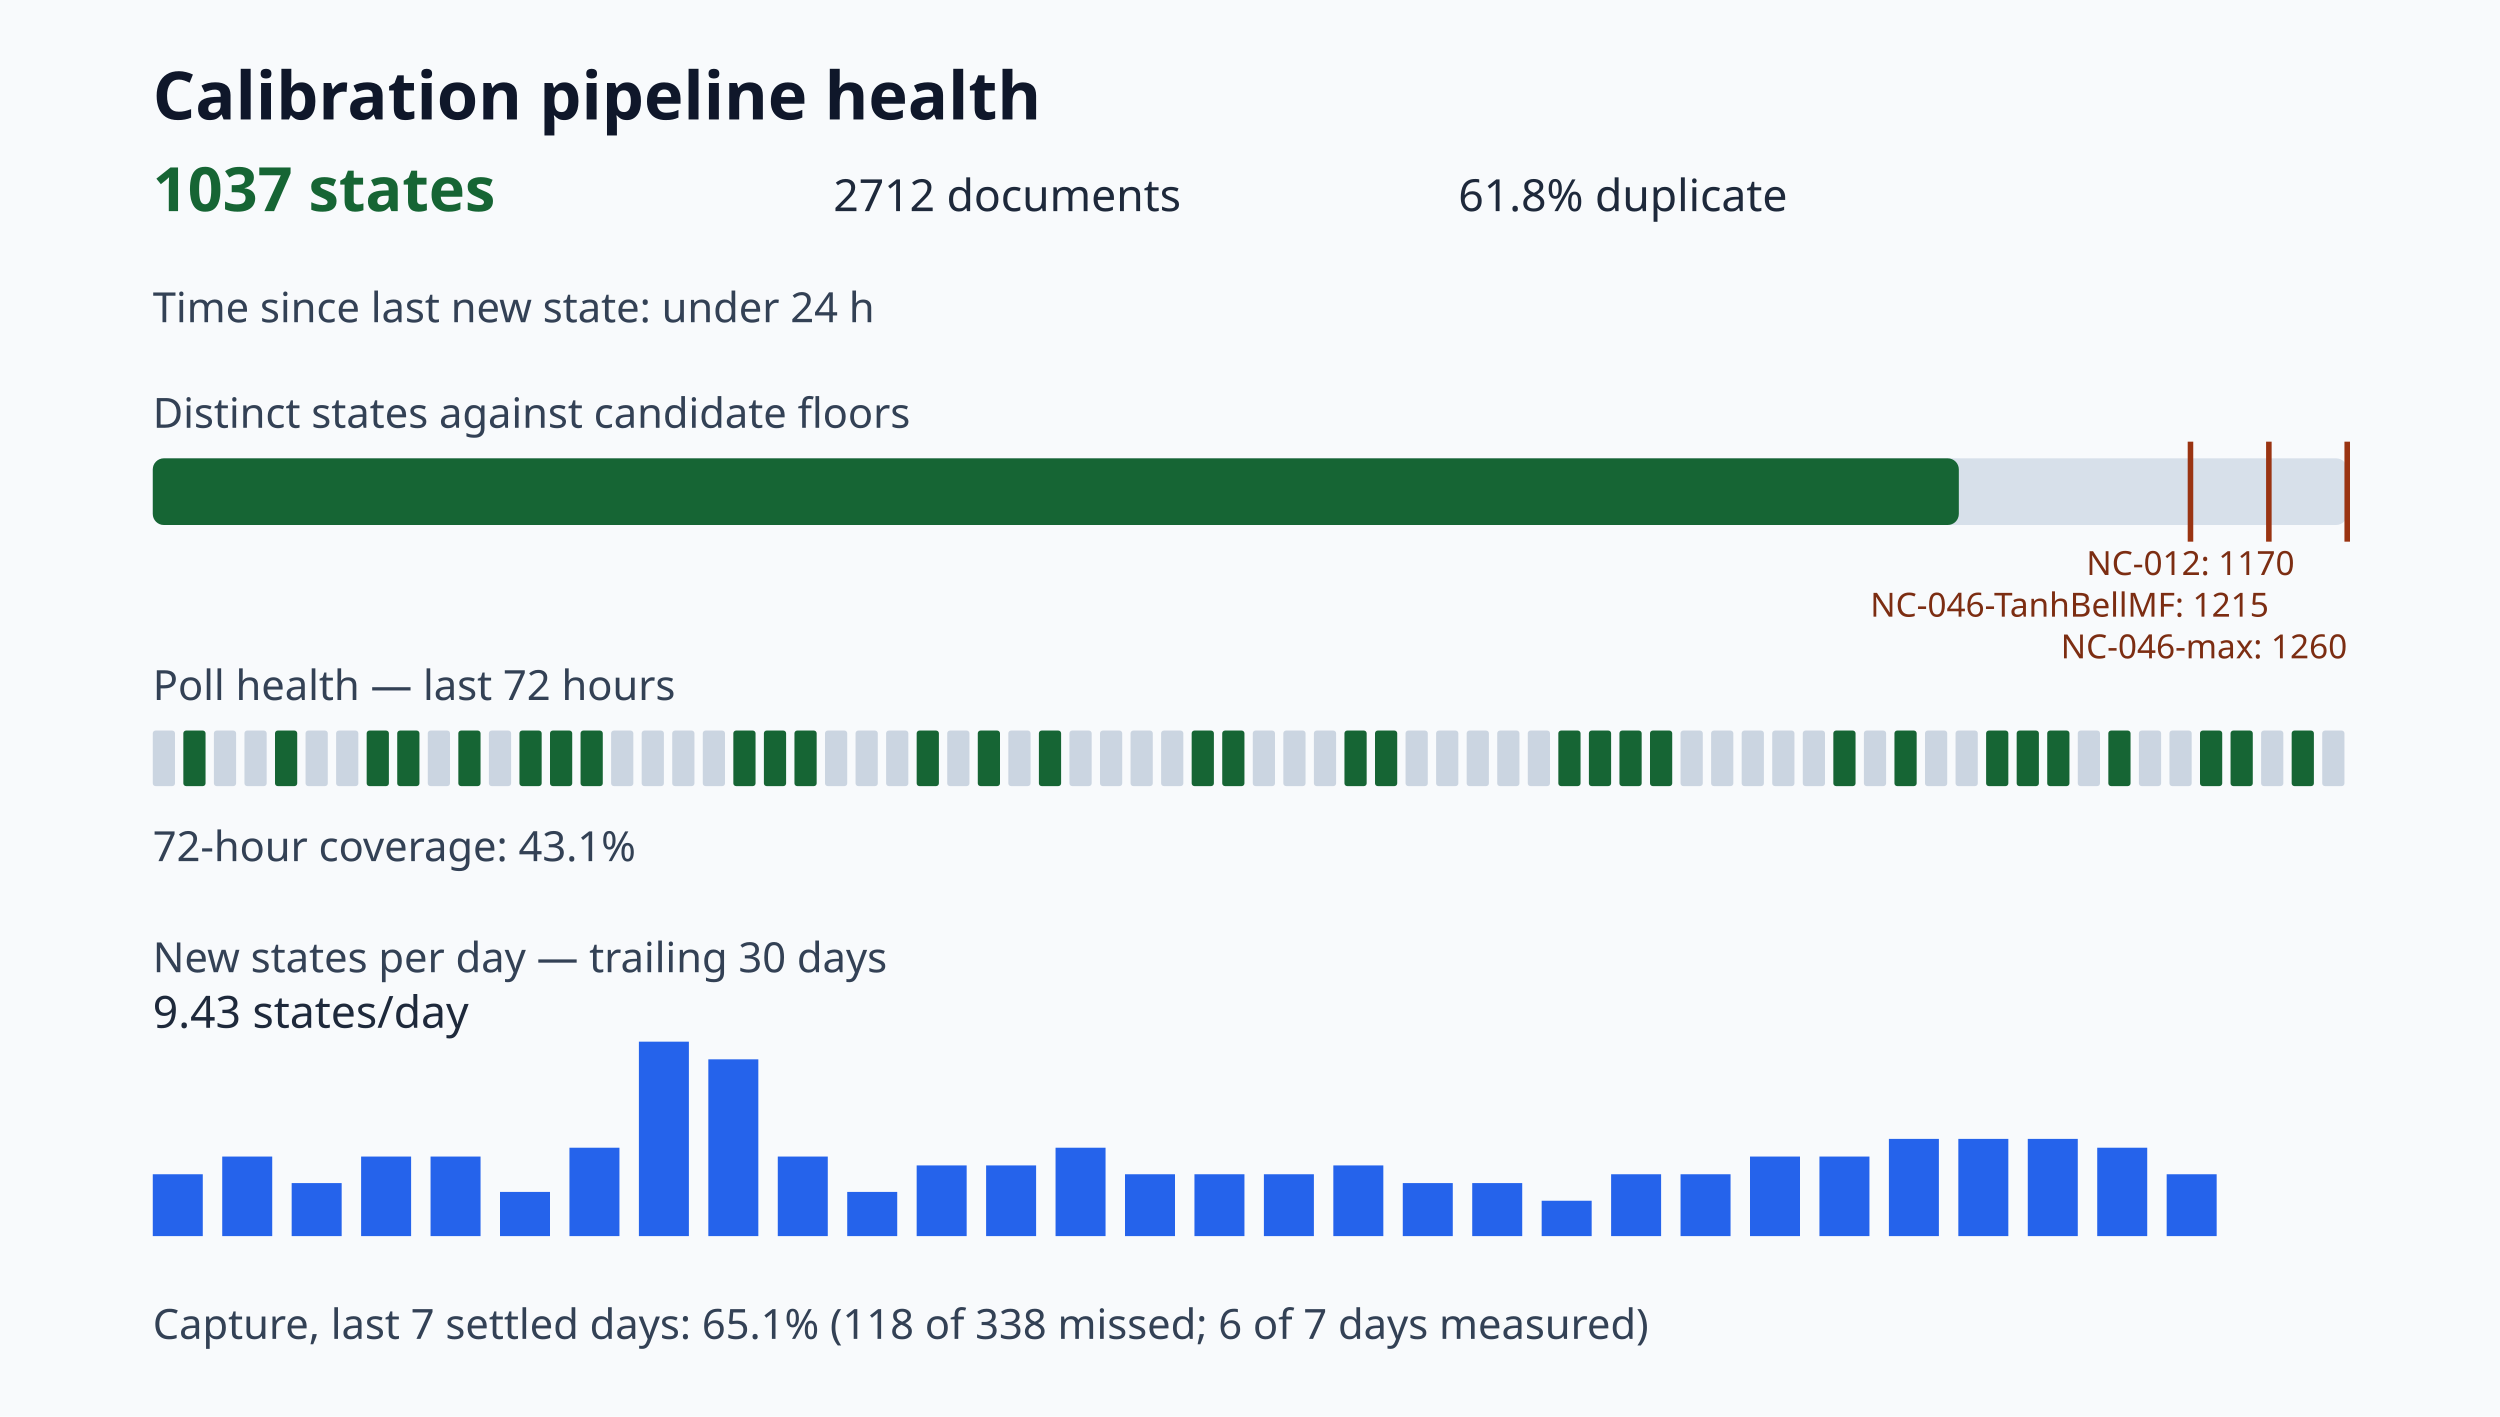
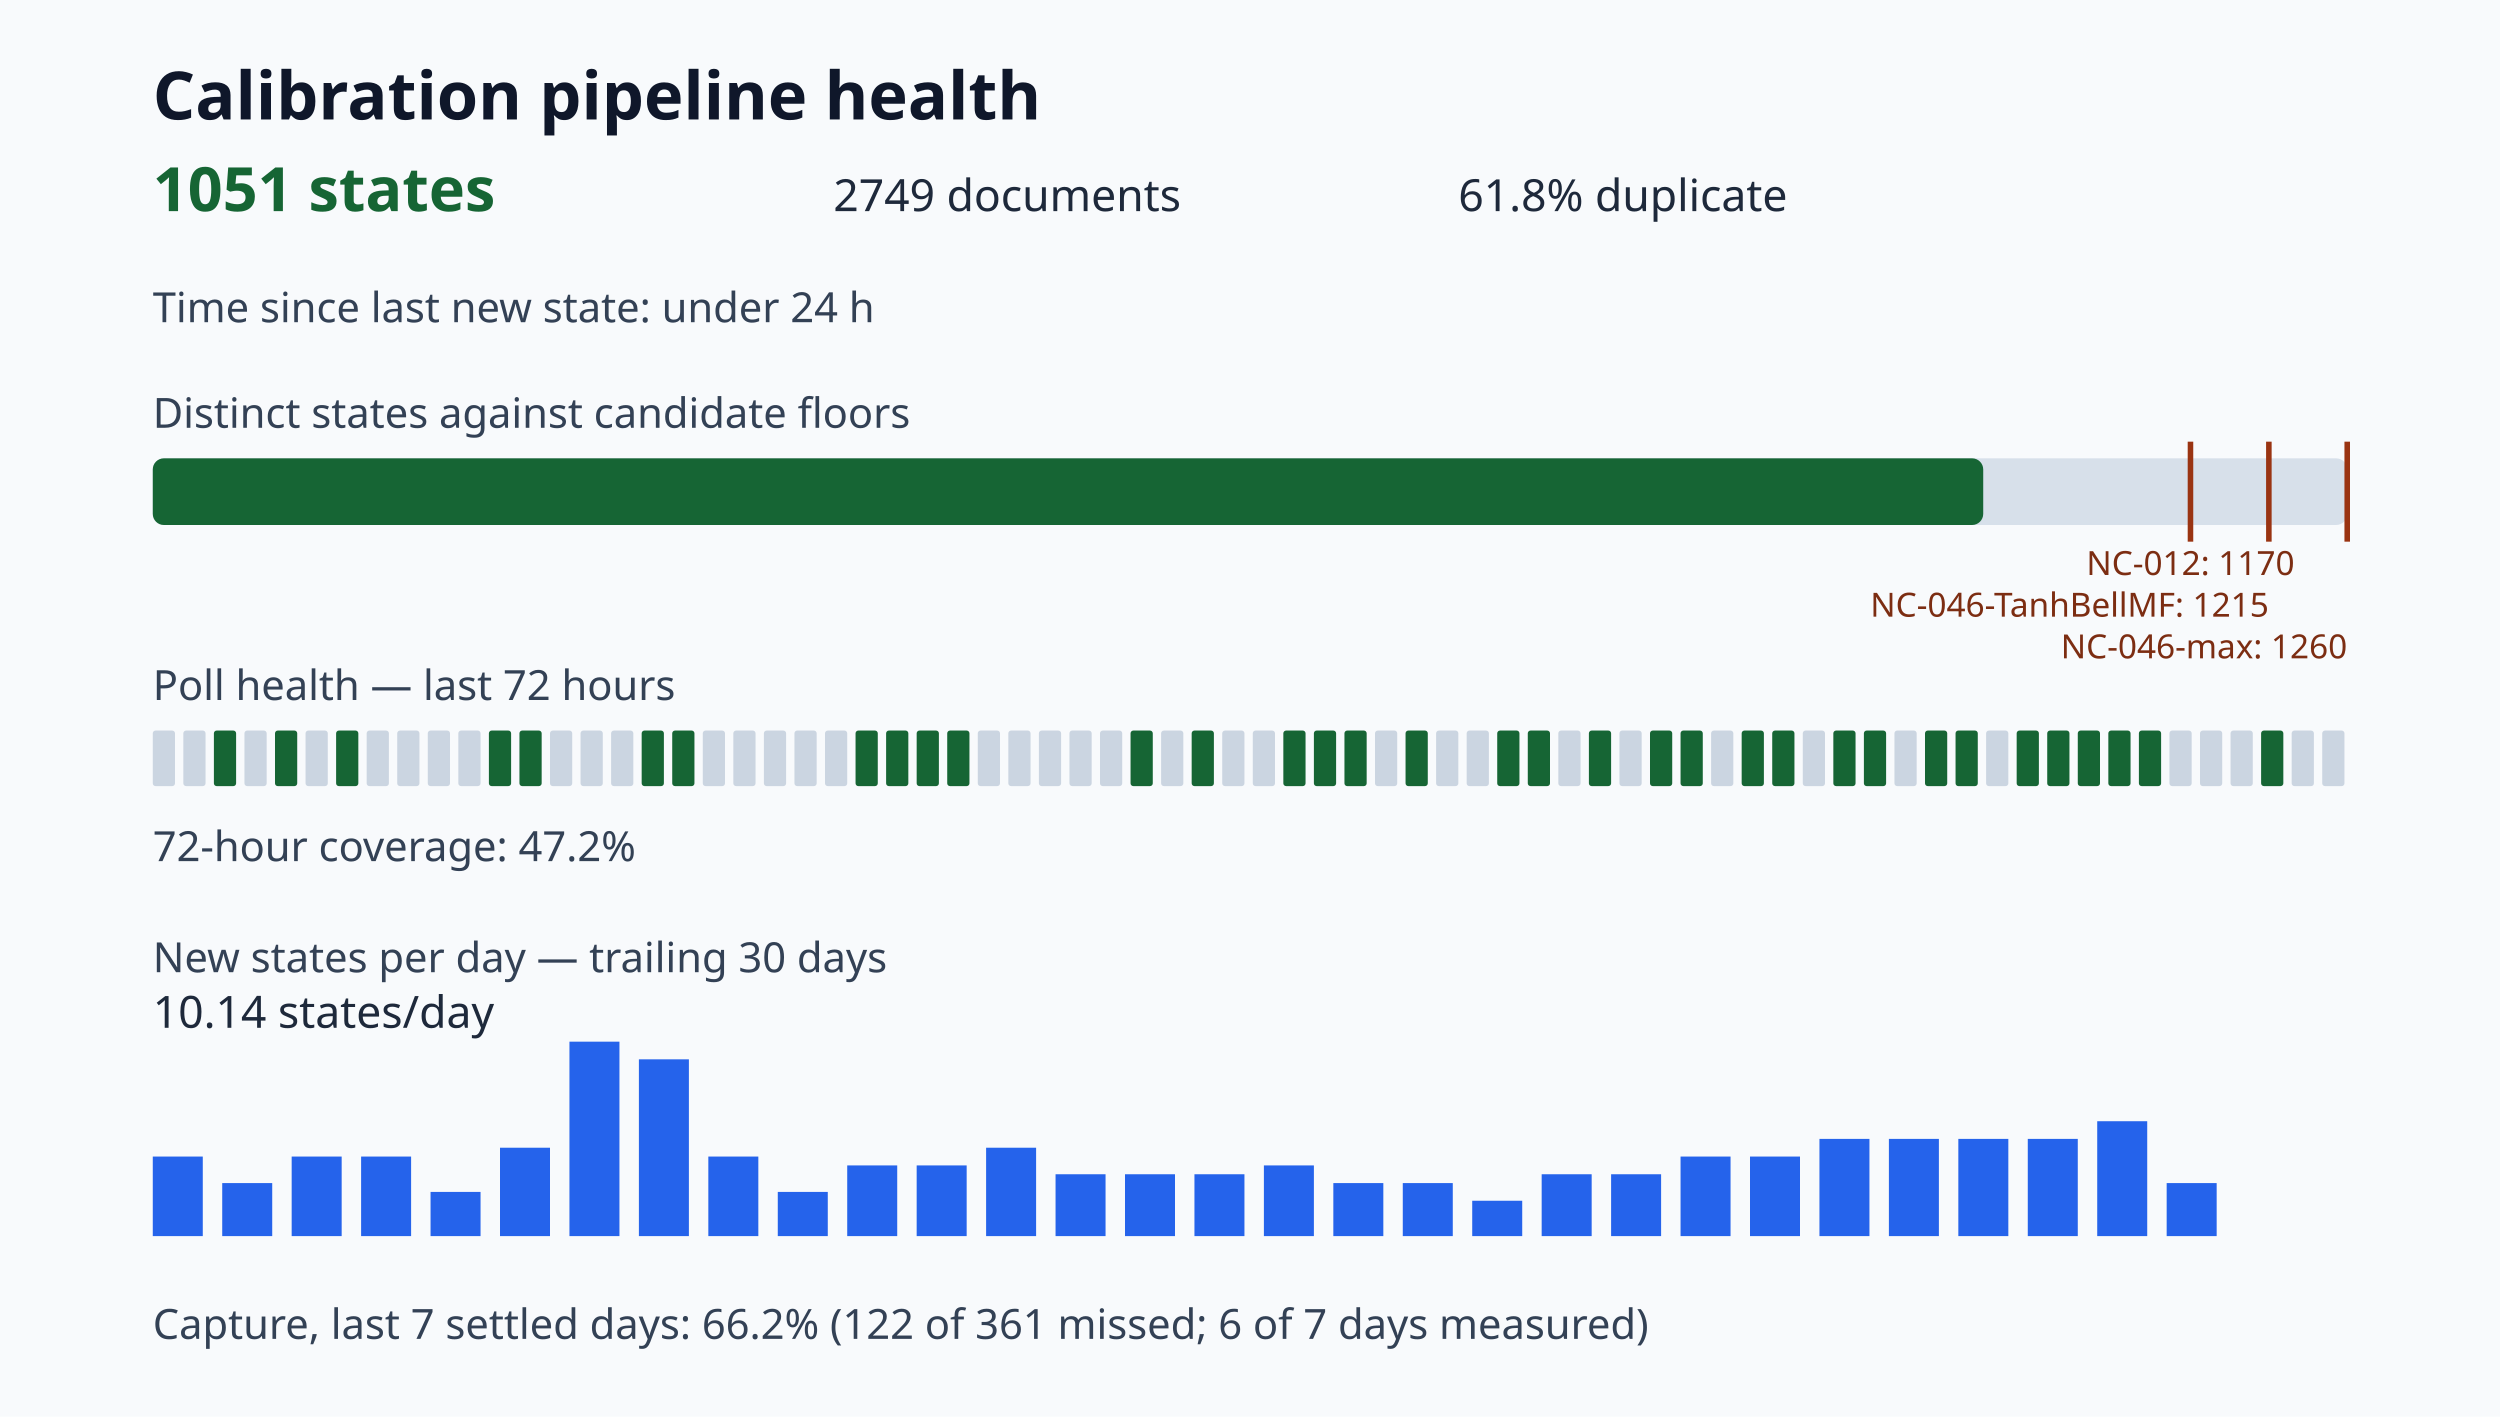
<svg xmlns="http://www.w3.org/2000/svg" viewBox="0 0 900 510" role="img" aria-label="Calibration pipeline health dashboard">
  <style>.title{font:700 24px sans-serif;fill:#0f172a}.value{font:700 22px sans-serif;fill:#166534}.metric{font:16px sans-serif;fill:#1e293b}.label{font:15px sans-serif;fill:#334155}.tiny{font:12px sans-serif;fill:#7c2d12}</style>
  <rect width="100%" height="100%" fill="#f8fafc" />
  <text x="55" y="43" class="title">Calibration pipeline health</text>
-   <text x="55" y="76" class="value">1037 states</text>
-   <text x="300" y="76" class="metric">2712 documents</text>
+   <text x="55" y="76" class="value">1051 states</text>
+   <text x="300" y="76" class="metric">2749 documents</text>
  <text x="525" y="76" class="metric">61.8% duplicate</text>
  <text x="55" y="116" class="label">Time since last new state: under 24 h</text>
  <text x="55" y="154" class="label">Distinct states against candidate floors</text>
  <rect x="55" y="165" width="790" height="24" rx="4" fill="#d7e0ea" />
-   <rect x="55" y="165" width="650.18" height="24" rx="4" fill="#166534" />
+   <rect x="55" y="165" width="658.96" height="24" rx="4" fill="#166534" />
  <path d="M788.57 159v36" stroke="#9a3412" stroke-width="2" />
  <text x="788.57" y="207" class="tiny" text-anchor="middle">NC-012: 1170</text>
  <path d="M816.79 159v36" stroke="#9a3412" stroke-width="2" />
  <text x="816.79" y="222" class="tiny" text-anchor="end">NC-046-TanhBellMF: 1215</text>
  <path d="M845.00 159v36" stroke="#9a3412" stroke-width="2" />
  <text x="845.00" y="237" class="tiny" text-anchor="end">NC-046-max: 1260</text>
  <text x="55" y="252" class="label">Poll health — last 72 hours</text>
  <rect x="55" y="263" width="8" height="20" rx="1" fill="#cbd5e1" />
-   <rect x="66" y="263" width="8" height="20" rx="1" fill="#166534" />
-   <rect x="77" y="263" width="8" height="20" rx="1" fill="#cbd5e1" />
+   <rect x="66" y="263" width="8" height="20" rx="1" fill="#cbd5e1" />
+   <rect x="77" y="263" width="8" height="20" rx="1" fill="#166534" />
  <rect x="88" y="263" width="8" height="20" rx="1" fill="#cbd5e1" />
  <rect x="99" y="263" width="8" height="20" rx="1" fill="#166534" />
  <rect x="110" y="263" width="8" height="20" rx="1" fill="#cbd5e1" />
-   <rect x="121" y="263" width="8" height="20" rx="1" fill="#cbd5e1" />
-   <rect x="132" y="263" width="8" height="20" rx="1" fill="#166534" />
-   <rect x="143" y="263" width="8" height="20" rx="1" fill="#166534" />
+   <rect x="121" y="263" width="8" height="20" rx="1" fill="#166534" />
+   <rect x="132" y="263" width="8" height="20" rx="1" fill="#cbd5e1" />
+   <rect x="143" y="263" width="8" height="20" rx="1" fill="#cbd5e1" />
  <rect x="154" y="263" width="8" height="20" rx="1" fill="#cbd5e1" />
-   <rect x="165" y="263" width="8" height="20" rx="1" fill="#166534" />
-   <rect x="176" y="263" width="8" height="20" rx="1" fill="#cbd5e1" />
+   <rect x="165" y="263" width="8" height="20" rx="1" fill="#cbd5e1" />
+   <rect x="176" y="263" width="8" height="20" rx="1" fill="#166534" />
  <rect x="187" y="263" width="8" height="20" rx="1" fill="#166534" />
-   <rect x="198" y="263" width="8" height="20" rx="1" fill="#166534" />
-   <rect x="209" y="263" width="8" height="20" rx="1" fill="#166534" />
+   <rect x="198" y="263" width="8" height="20" rx="1" fill="#cbd5e1" />
+   <rect x="209" y="263" width="8" height="20" rx="1" fill="#cbd5e1" />
  <rect x="220" y="263" width="8" height="20" rx="1" fill="#cbd5e1" />
-   <rect x="231" y="263" width="8" height="20" rx="1" fill="#cbd5e1" />
-   <rect x="242" y="263" width="8" height="20" rx="1" fill="#cbd5e1" />
+   <rect x="231" y="263" width="8" height="20" rx="1" fill="#166534" />
+   <rect x="242" y="263" width="8" height="20" rx="1" fill="#166534" />
  <rect x="253" y="263" width="8" height="20" rx="1" fill="#cbd5e1" />
-   <rect x="264" y="263" width="8" height="20" rx="1" fill="#166534" />
-   <rect x="275" y="263" width="8" height="20" rx="1" fill="#166534" />
-   <rect x="286" y="263" width="8" height="20" rx="1" fill="#166534" />
+   <rect x="264" y="263" width="8" height="20" rx="1" fill="#cbd5e1" />
+   <rect x="275" y="263" width="8" height="20" rx="1" fill="#cbd5e1" />
+   <rect x="286" y="263" width="8" height="20" rx="1" fill="#cbd5e1" />
  <rect x="297" y="263" width="8" height="20" rx="1" fill="#cbd5e1" />
-   <rect x="308" y="263" width="8" height="20" rx="1" fill="#cbd5e1" />
-   <rect x="319" y="263" width="8" height="20" rx="1" fill="#cbd5e1" />
+   <rect x="308" y="263" width="8" height="20" rx="1" fill="#166534" />
+   <rect x="319" y="263" width="8" height="20" rx="1" fill="#166534" />
  <rect x="330" y="263" width="8" height="20" rx="1" fill="#166534" />
-   <rect x="341" y="263" width="8" height="20" rx="1" fill="#cbd5e1" />
-   <rect x="352" y="263" width="8" height="20" rx="1" fill="#166534" />
+   <rect x="341" y="263" width="8" height="20" rx="1" fill="#166534" />
+   <rect x="352" y="263" width="8" height="20" rx="1" fill="#cbd5e1" />
  <rect x="363" y="263" width="8" height="20" rx="1" fill="#cbd5e1" />
-   <rect x="374" y="263" width="8" height="20" rx="1" fill="#166534" />
+   <rect x="374" y="263" width="8" height="20" rx="1" fill="#cbd5e1" />
  <rect x="385" y="263" width="8" height="20" rx="1" fill="#cbd5e1" />
  <rect x="396" y="263" width="8" height="20" rx="1" fill="#cbd5e1" />
-   <rect x="407" y="263" width="8" height="20" rx="1" fill="#cbd5e1" />
+   <rect x="407" y="263" width="8" height="20" rx="1" fill="#166534" />
  <rect x="418" y="263" width="8" height="20" rx="1" fill="#cbd5e1" />
  <rect x="429" y="263" width="8" height="20" rx="1" fill="#166534" />
-   <rect x="440" y="263" width="8" height="20" rx="1" fill="#166534" />
+   <rect x="440" y="263" width="8" height="20" rx="1" fill="#cbd5e1" />
  <rect x="451" y="263" width="8" height="20" rx="1" fill="#cbd5e1" />
-   <rect x="462" y="263" width="8" height="20" rx="1" fill="#cbd5e1" />
-   <rect x="473" y="263" width="8" height="20" rx="1" fill="#cbd5e1" />
+   <rect x="462" y="263" width="8" height="20" rx="1" fill="#166534" />
+   <rect x="473" y="263" width="8" height="20" rx="1" fill="#166534" />
  <rect x="484" y="263" width="8" height="20" rx="1" fill="#166534" />
-   <rect x="495" y="263" width="8" height="20" rx="1" fill="#166534" />
-   <rect x="506" y="263" width="8" height="20" rx="1" fill="#cbd5e1" />
+   <rect x="495" y="263" width="8" height="20" rx="1" fill="#cbd5e1" />
+   <rect x="506" y="263" width="8" height="20" rx="1" fill="#166534" />
  <rect x="517" y="263" width="8" height="20" rx="1" fill="#cbd5e1" />
  <rect x="528" y="263" width="8" height="20" rx="1" fill="#cbd5e1" />
-   <rect x="539" y="263" width="8" height="20" rx="1" fill="#cbd5e1" />
-   <rect x="550" y="263" width="8" height="20" rx="1" fill="#cbd5e1" />
-   <rect x="561" y="263" width="8" height="20" rx="1" fill="#166534" />
+   <rect x="539" y="263" width="8" height="20" rx="1" fill="#166534" />
+   <rect x="550" y="263" width="8" height="20" rx="1" fill="#166534" />
+   <rect x="561" y="263" width="8" height="20" rx="1" fill="#cbd5e1" />
  <rect x="572" y="263" width="8" height="20" rx="1" fill="#166534" />
-   <rect x="583" y="263" width="8" height="20" rx="1" fill="#166534" />
+   <rect x="583" y="263" width="8" height="20" rx="1" fill="#cbd5e1" />
  <rect x="594" y="263" width="8" height="20" rx="1" fill="#166534" />
-   <rect x="605" y="263" width="8" height="20" rx="1" fill="#cbd5e1" />
+   <rect x="605" y="263" width="8" height="20" rx="1" fill="#166534" />
  <rect x="616" y="263" width="8" height="20" rx="1" fill="#cbd5e1" />
-   <rect x="627" y="263" width="8" height="20" rx="1" fill="#cbd5e1" />
-   <rect x="638" y="263" width="8" height="20" rx="1" fill="#cbd5e1" />
+   <rect x="627" y="263" width="8" height="20" rx="1" fill="#166534" />
+   <rect x="638" y="263" width="8" height="20" rx="1" fill="#166534" />
  <rect x="649" y="263" width="8" height="20" rx="1" fill="#cbd5e1" />
  <rect x="660" y="263" width="8" height="20" rx="1" fill="#166534" />
-   <rect x="671" y="263" width="8" height="20" rx="1" fill="#cbd5e1" />
-   <rect x="682" y="263" width="8" height="20" rx="1" fill="#166534" />
-   <rect x="693" y="263" width="8" height="20" rx="1" fill="#cbd5e1" />
-   <rect x="704" y="263" width="8" height="20" rx="1" fill="#cbd5e1" />
-   <rect x="715" y="263" width="8" height="20" rx="1" fill="#166534" />
+   <rect x="671" y="263" width="8" height="20" rx="1" fill="#166534" />
+   <rect x="682" y="263" width="8" height="20" rx="1" fill="#cbd5e1" />
+   <rect x="693" y="263" width="8" height="20" rx="1" fill="#166534" />
+   <rect x="704" y="263" width="8" height="20" rx="1" fill="#166534" />
+   <rect x="715" y="263" width="8" height="20" rx="1" fill="#cbd5e1" />
  <rect x="726" y="263" width="8" height="20" rx="1" fill="#166534" />
  <rect x="737" y="263" width="8" height="20" rx="1" fill="#166534" />
-   <rect x="748" y="263" width="8" height="20" rx="1" fill="#cbd5e1" />
+   <rect x="748" y="263" width="8" height="20" rx="1" fill="#166534" />
  <rect x="759" y="263" width="8" height="20" rx="1" fill="#166534" />
-   <rect x="770" y="263" width="8" height="20" rx="1" fill="#cbd5e1" />
+   <rect x="770" y="263" width="8" height="20" rx="1" fill="#166534" />
  <rect x="781" y="263" width="8" height="20" rx="1" fill="#cbd5e1" />
-   <rect x="792" y="263" width="8" height="20" rx="1" fill="#166534" />
-   <rect x="803" y="263" width="8" height="20" rx="1" fill="#166534" />
-   <rect x="814" y="263" width="8" height="20" rx="1" fill="#cbd5e1" />
-   <rect x="825" y="263" width="8" height="20" rx="1" fill="#166534" />
+   <rect x="792" y="263" width="8" height="20" rx="1" fill="#cbd5e1" />
+   <rect x="803" y="263" width="8" height="20" rx="1" fill="#cbd5e1" />
+   <rect x="814" y="263" width="8" height="20" rx="1" fill="#166534" />
+   <rect x="825" y="263" width="8" height="20" rx="1" fill="#cbd5e1" />
  <rect x="836" y="263" width="8" height="20" rx="1" fill="#cbd5e1" />
-   <text x="55" y="310" class="label">72-hour coverage: 43.1%</text>
+   <text x="55" y="310" class="label">72-hour coverage: 47.2%</text>
  <text x="55" y="350" class="label">New states per day — trailing 30 days</text>
-   <rect x="55" y="422.73" width="18" height="22.27" fill="#2563eb" />
-   <rect x="80" y="416.36" width="18" height="28.64" fill="#2563eb" />
-   <rect x="105" y="425.91" width="18" height="19.09" fill="#2563eb" />
+   <rect x="55" y="416.36" width="18" height="28.64" fill="#2563eb" />
+   <rect x="80" y="425.91" width="18" height="19.09" fill="#2563eb" />
+   <rect x="105" y="416.36" width="18" height="28.64" fill="#2563eb" />
  <rect x="130" y="416.36" width="18" height="28.64" fill="#2563eb" />
-   <rect x="155" y="416.36" width="18" height="28.64" fill="#2563eb" />
-   <rect x="180" y="429.09" width="18" height="15.91" fill="#2563eb" />
-   <rect x="205" y="413.18" width="18" height="31.82" fill="#2563eb" />
-   <rect x="230" y="375.00" width="18" height="70.00" fill="#2563eb" />
-   <rect x="255" y="381.36" width="18" height="63.64" fill="#2563eb" />
-   <rect x="280" y="416.36" width="18" height="28.64" fill="#2563eb" />
-   <rect x="305" y="429.09" width="18" height="15.91" fill="#2563eb" />
+   <rect x="155" y="429.09" width="18" height="15.91" fill="#2563eb" />
+   <rect x="180" y="413.18" width="18" height="31.82" fill="#2563eb" />
+   <rect x="205" y="375.00" width="18" height="70.00" fill="#2563eb" />
+   <rect x="230" y="381.36" width="18" height="63.64" fill="#2563eb" />
+   <rect x="255" y="416.36" width="18" height="28.64" fill="#2563eb" />
+   <rect x="280" y="429.09" width="18" height="15.91" fill="#2563eb" />
+   <rect x="305" y="419.55" width="18" height="25.45" fill="#2563eb" />
  <rect x="330" y="419.55" width="18" height="25.45" fill="#2563eb" />
-   <rect x="355" y="419.55" width="18" height="25.45" fill="#2563eb" />
-   <rect x="380" y="413.18" width="18" height="31.82" fill="#2563eb" />
+   <rect x="355" y="413.18" width="18" height="31.82" fill="#2563eb" />
+   <rect x="380" y="422.73" width="18" height="22.27" fill="#2563eb" />
  <rect x="405" y="422.73" width="18" height="22.27" fill="#2563eb" />
  <rect x="430" y="422.73" width="18" height="22.27" fill="#2563eb" />
-   <rect x="455" y="422.73" width="18" height="22.27" fill="#2563eb" />
-   <rect x="480" y="419.55" width="18" height="25.45" fill="#2563eb" />
+   <rect x="455" y="419.55" width="18" height="25.45" fill="#2563eb" />
+   <rect x="480" y="425.91" width="18" height="19.09" fill="#2563eb" />
  <rect x="505" y="425.91" width="18" height="19.09" fill="#2563eb" />
-   <rect x="530" y="425.91" width="18" height="19.09" fill="#2563eb" />
-   <rect x="555" y="432.27" width="18" height="12.73" fill="#2563eb" />
+   <rect x="530" y="432.27" width="18" height="12.73" fill="#2563eb" />
+   <rect x="555" y="422.73" width="18" height="22.27" fill="#2563eb" />
  <rect x="580" y="422.73" width="18" height="22.27" fill="#2563eb" />
-   <rect x="605" y="422.73" width="18" height="22.27" fill="#2563eb" />
+   <rect x="605" y="416.36" width="18" height="28.64" fill="#2563eb" />
  <rect x="630" y="416.36" width="18" height="28.64" fill="#2563eb" />
-   <rect x="655" y="416.36" width="18" height="28.64" fill="#2563eb" />
+   <rect x="655" y="410.00" width="18" height="35.00" fill="#2563eb" />
  <rect x="680" y="410.00" width="18" height="35.00" fill="#2563eb" />
  <rect x="705" y="410.00" width="18" height="35.00" fill="#2563eb" />
  <rect x="730" y="410.00" width="18" height="35.00" fill="#2563eb" />
-   <rect x="755" y="413.18" width="18" height="31.82" fill="#2563eb" />
-   <rect x="780" y="422.73" width="18" height="22.27" fill="#2563eb" />
-   <text x="55" y="370" class="metric">9.43 states/day</text>
-   <text x="55" y="482" class="label">Capture, last 7 settled days: 65.1% (118 of 338 missed; 6 of 7 days measured)</text>
+   <rect x="755" y="403.64" width="18" height="41.36" fill="#2563eb" />
+   <rect x="780" y="425.91" width="18" height="19.09" fill="#2563eb" />
+   <text x="55" y="370" class="metric">10.14 states/day</text>
+   <text x="55" y="482" class="label">Capture, last 7 settled days: 66.2% (122 of 361 missed; 6 of 7 days measured)</text>
</svg>
